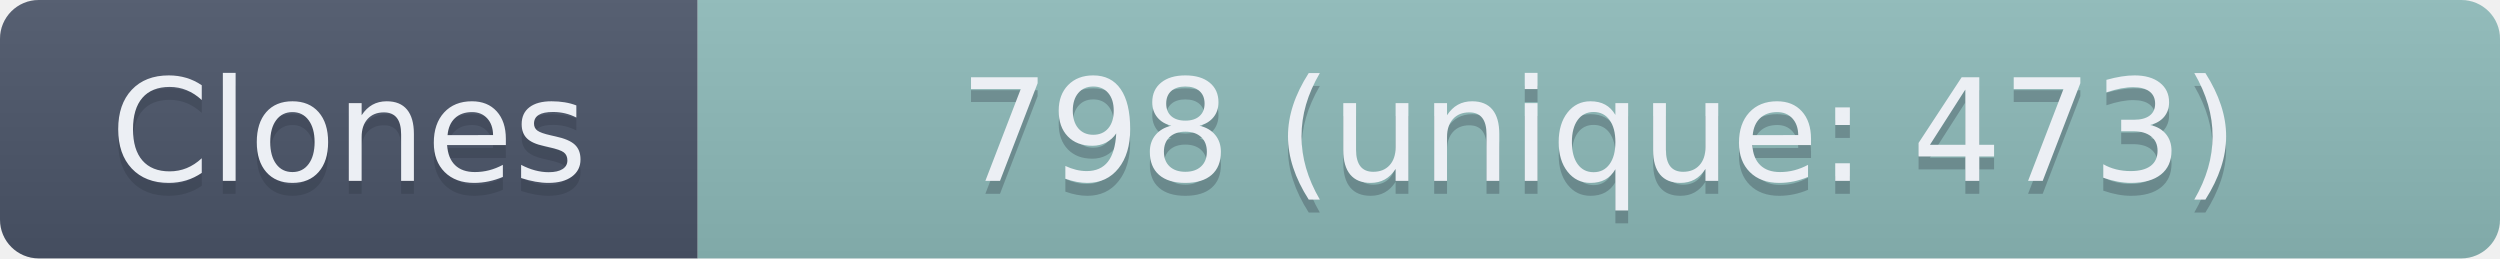
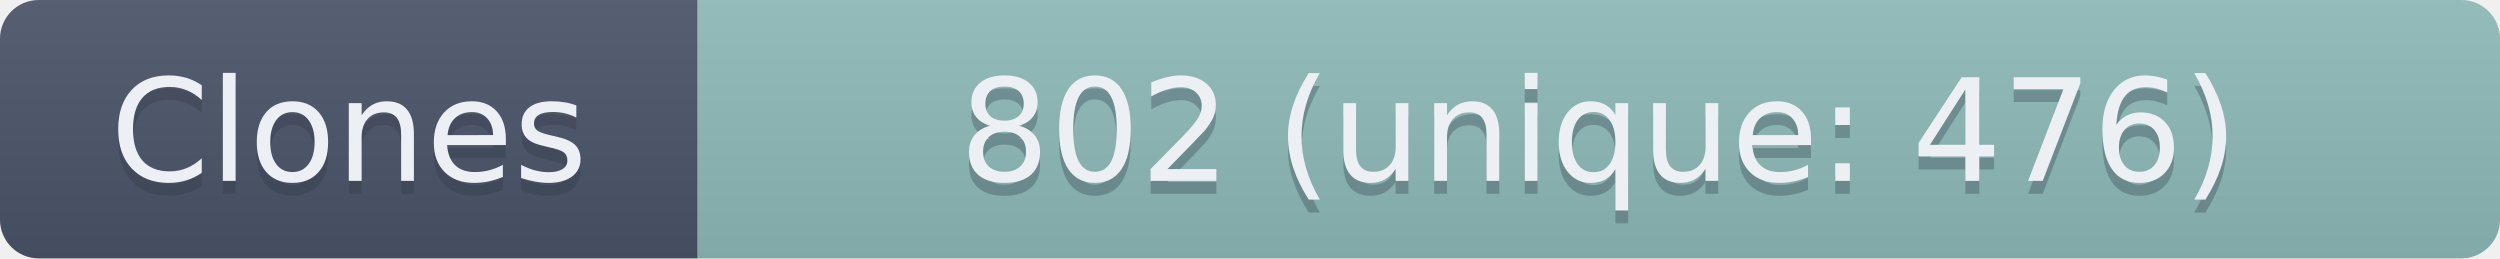
- <svg xmlns="http://www.w3.org/2000/svg" width="193.5" height="20" role="img" aria-label="Clones: 798 (unique: 473)">
+ <svg xmlns="http://www.w3.org/2000/svg" width="193.5" height="20" role="img" aria-label="Clones: 802 (unique: 476)">
  <linearGradient id="s" x2="0" y2="100%">
    <stop offset="0" stop-color="#bbb" stop-opacity=".1" />
    <stop offset="1" stop-opacity=".1" />
  </linearGradient>
  <clipPath id="r">
    <rect width="193.5" height="20" rx="3" fill="#fff" />
  </clipPath>
  <g clip-path="url(#r)">
    <rect width="54" height="20" fill="#4C566A" />
    <rect x="54" width="139.5" height="20" fill="#8FBCBB" />
    <rect width="193.5" height="20" fill="url(#s)" />
  </g>
  <g fill="#ECEFF4" text-anchor="middle" font-family="Verdana,Geneva,DejaVu Sans,sans-serif" text-rendering="geometricPrecision" font-size="110">
    <text aria-hidden="true" x="270" y="150" fill="#2E3440" fill-opacity=".3" transform="scale(.1)" textLength="440">Clones</text>
    <text x="270" y="140" transform="scale(.1)" textLength="440">Clones</text>
-     <text aria-hidden="true" x="1237.5" y="150" fill="#2E3440" fill-opacity=".3" transform="scale(.1)" textLength="1295">798 (unique: 473)</text>
-     <text x="1237.5" y="140" transform="scale(.1)" textLength="1295">798 (unique: 473)</text>
+     <text aria-hidden="true" x="1237.5" y="150" fill="#2E3440" fill-opacity=".3" transform="scale(.1)" textLength="1295">802 (unique: 476)</text>
+     <text x="1237.5" y="140" transform="scale(.1)" textLength="1295">802 (unique: 476)</text>
  </g>
</svg>
